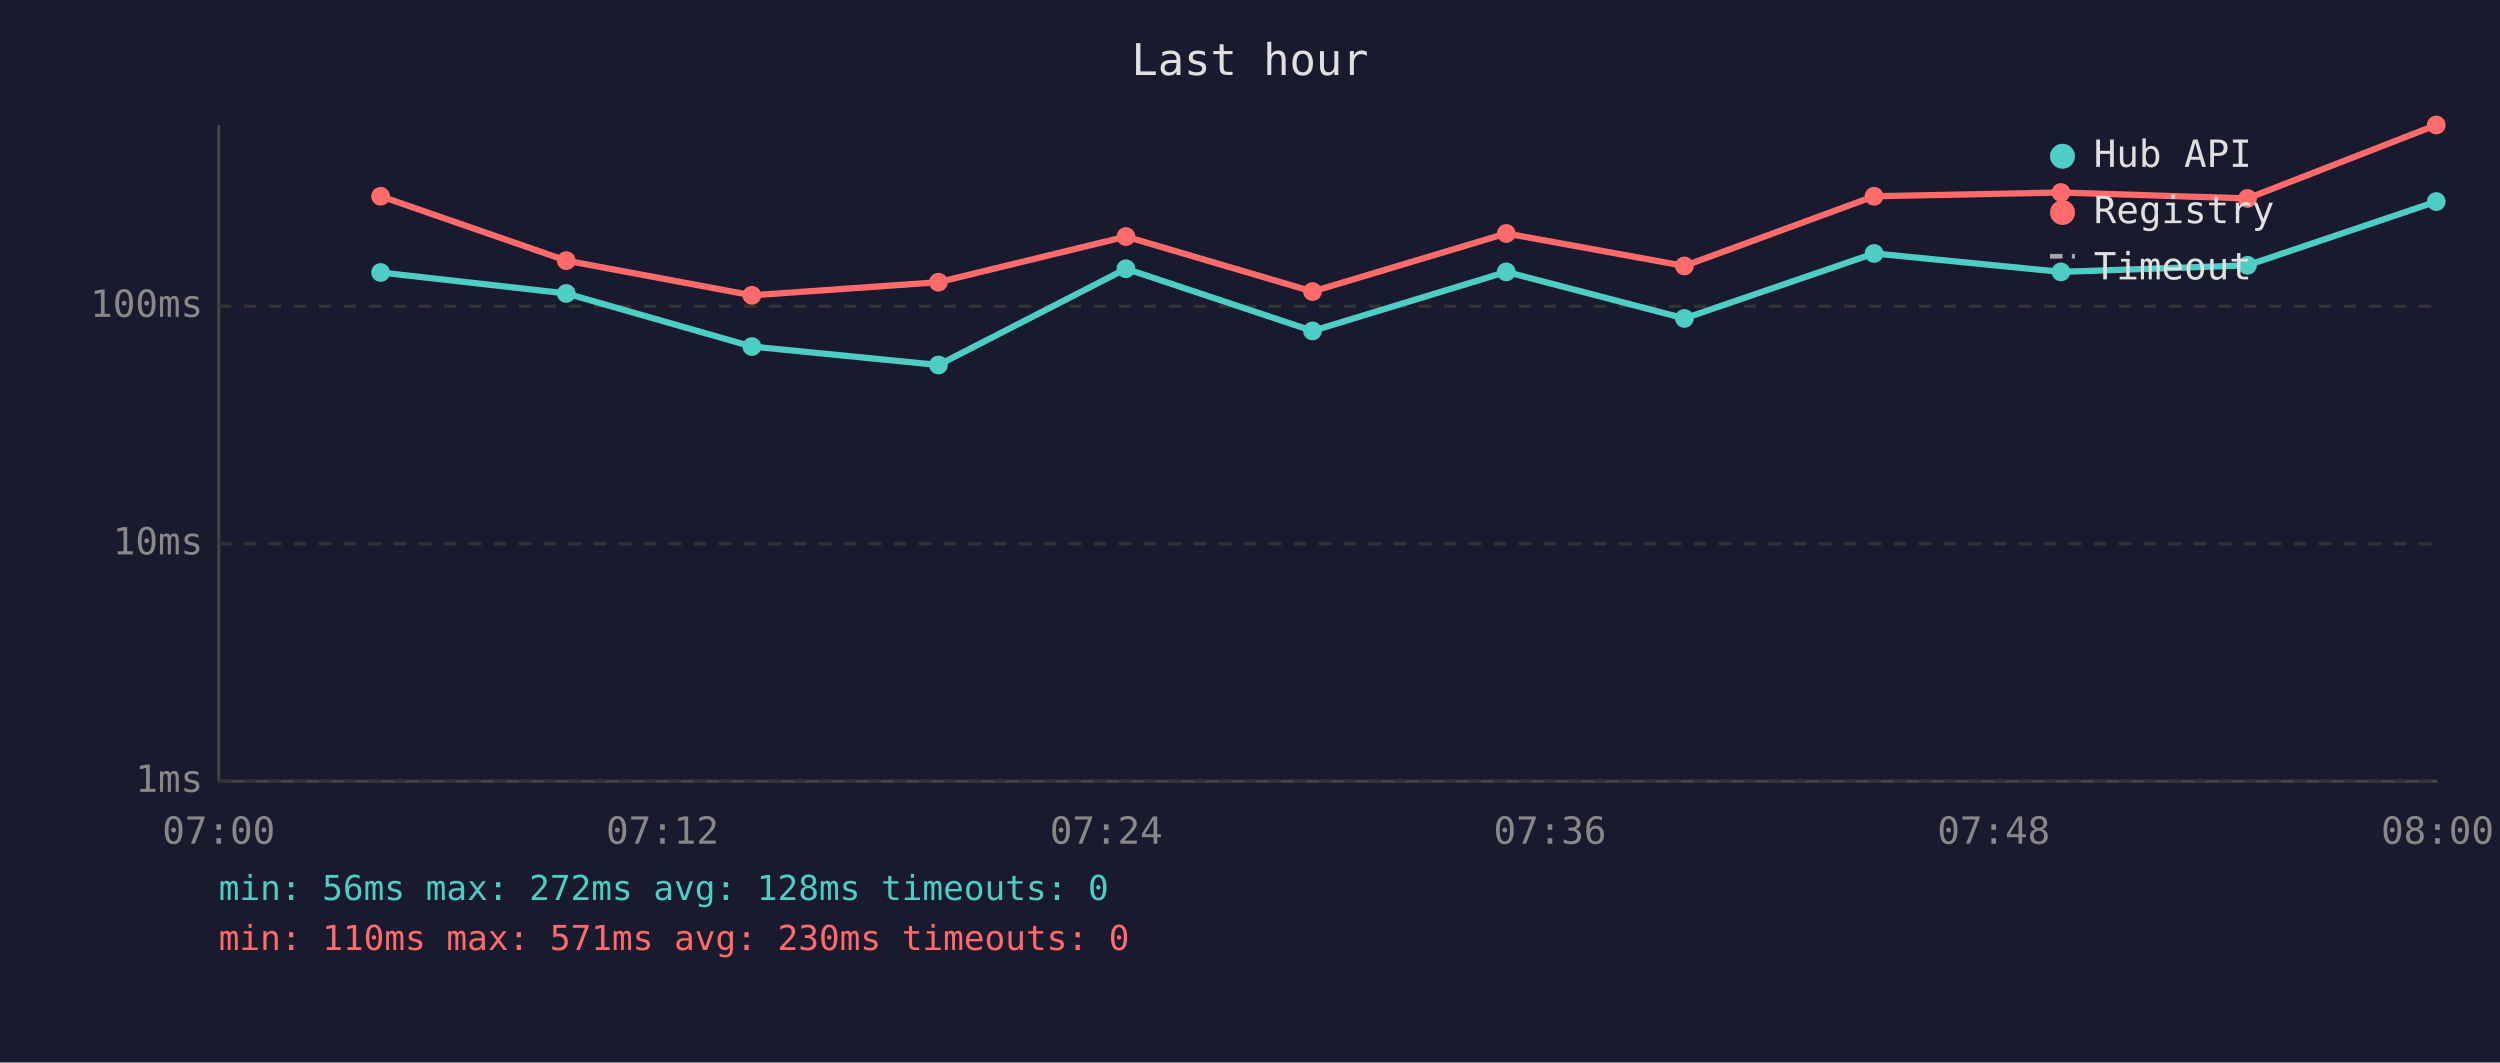
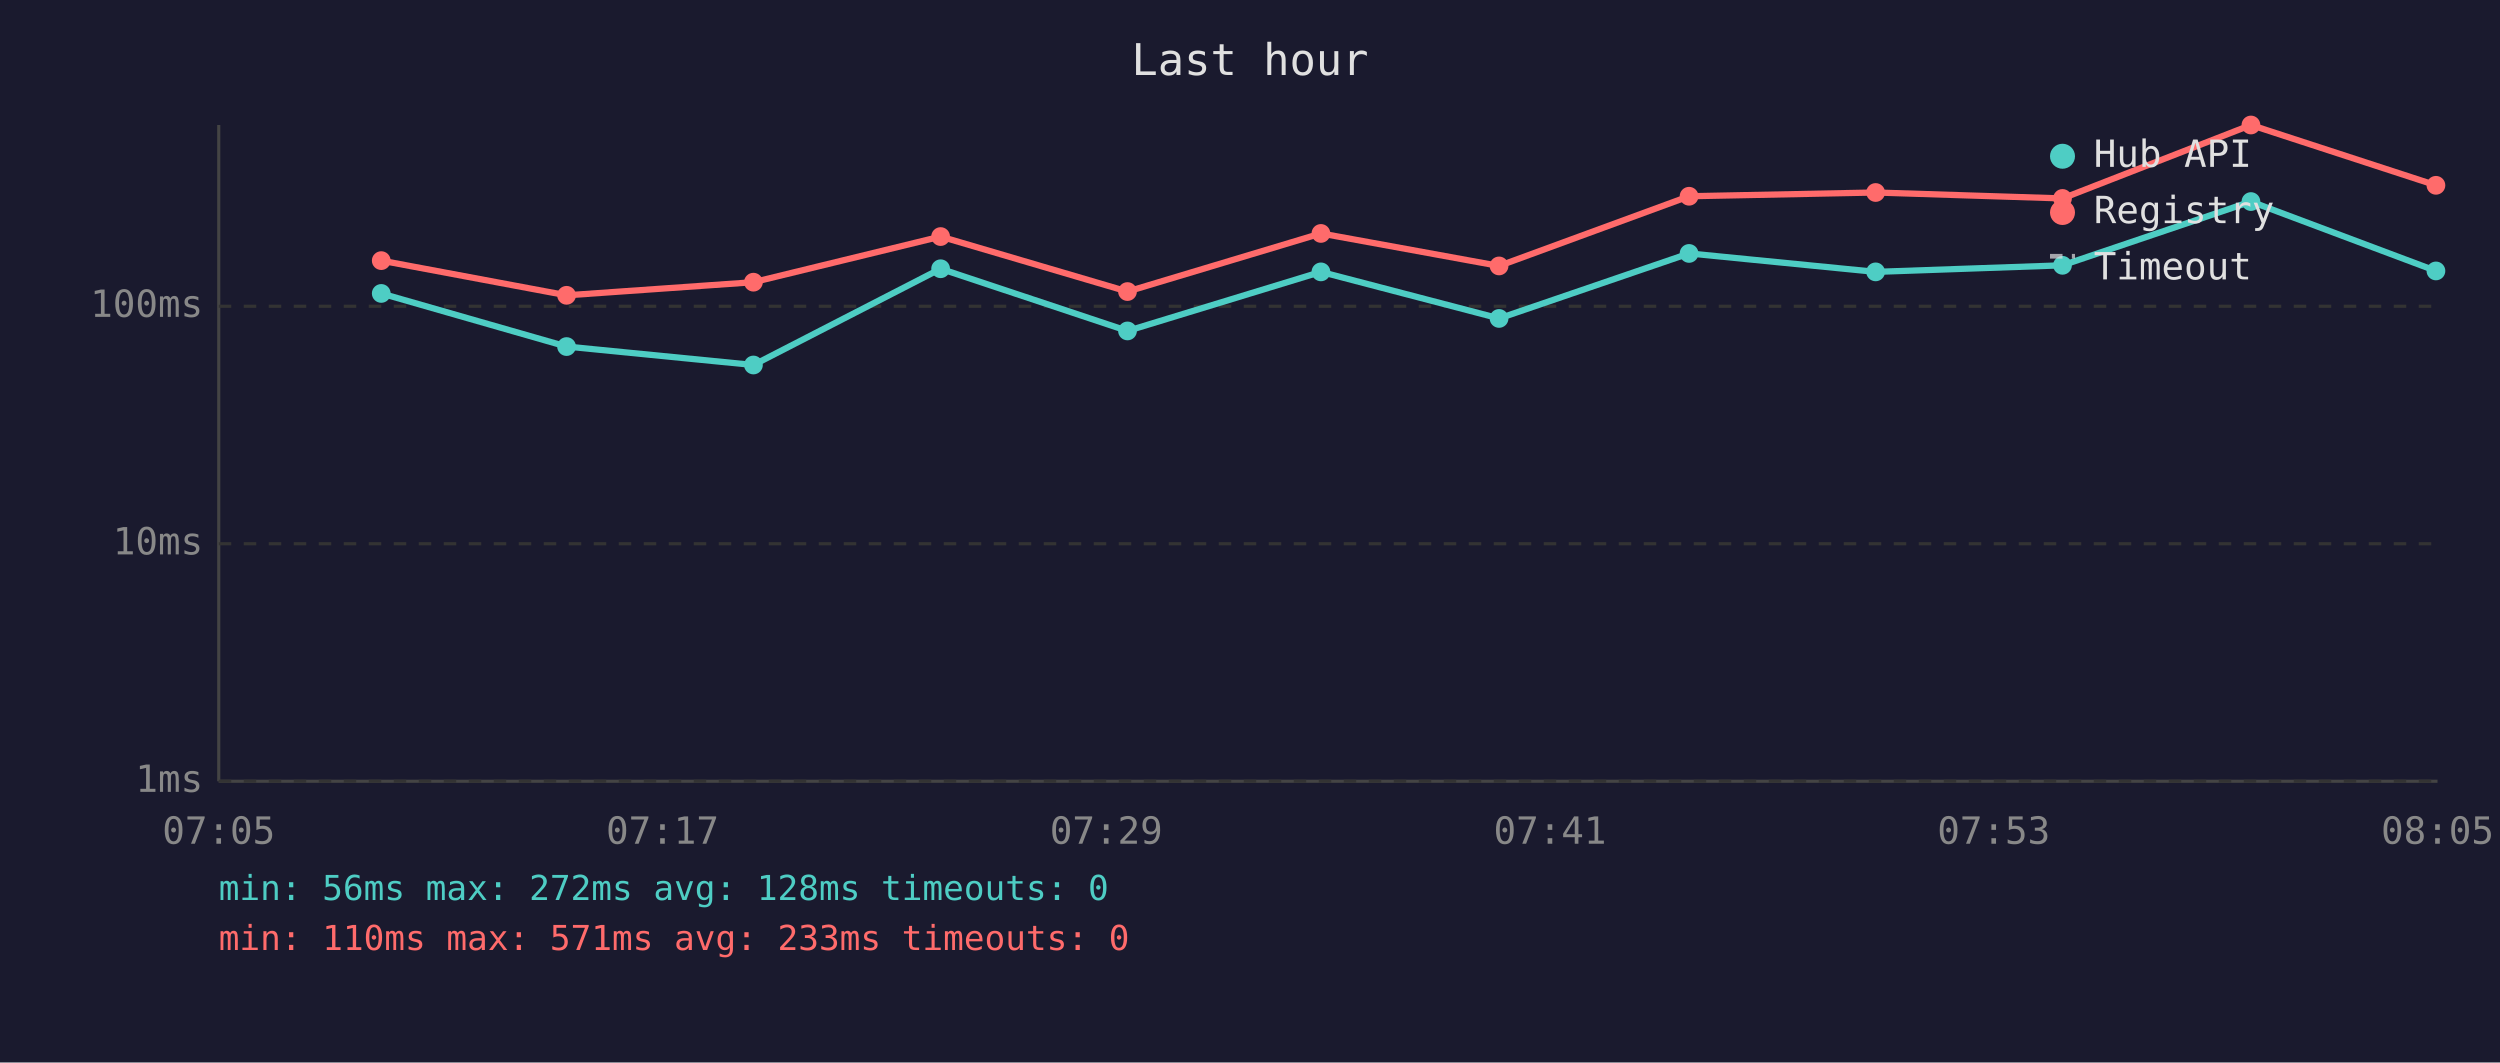
<svg xmlns="http://www.w3.org/2000/svg" viewBox="0 0 800 340" font-family="monospace" font-size="12">
  <rect width="800" height="340" fill="#1a1a2e" />
  <text x="400" y="24" fill="#e0e0e0" font-size="14" text-anchor="middle">Last hour</text>
  <line x1="70" y1="40" x2="70" y2="250" stroke="#444" stroke-width="1" />
  <line x1="70" y1="250" x2="780" y2="250" stroke="#444" stroke-width="1" />
  <line x1="70" y1="250" x2="780" y2="250" stroke="#333" stroke-width="1" stroke-dasharray="4" />
  <text x="65" y="250" fill="#888" text-anchor="end" dominant-baseline="middle">1ms</text>
  <line x1="70" y1="174" x2="780" y2="174" stroke="#333" stroke-width="1" stroke-dasharray="4" />
  <text x="65" y="174" fill="#888" text-anchor="end" dominant-baseline="middle">10ms</text>
  <line x1="70" y1="98" x2="780" y2="98" stroke="#333" stroke-width="1" stroke-dasharray="4" />
  <text x="65" y="98" fill="#888" text-anchor="end" dominant-baseline="middle">100ms</text>
-   <text x="70" y="270" fill="#888" text-anchor="middle">07:00</text>
-   <text x="212" y="270" fill="#888" text-anchor="middle">07:12</text>
-   <text x="354" y="270" fill="#888" text-anchor="middle">07:24</text>
-   <text x="496" y="270" fill="#888" text-anchor="middle">07:36</text>
-   <text x="638" y="270" fill="#888" text-anchor="middle">07:48</text>
-   <text x="780" y="270" fill="#888" text-anchor="middle">08:00</text>
-   <polyline points="121.8,87.2 181.2,93.9 240.6,110.9 300.3,116.8 360.3,86.0 420.0,105.9 482.0,87.0 539.0,101.9 599.7,81.1 659.5,87.0 719.2,84.9 779.6,64.5" fill="none" stroke="#4ecdc4" stroke-width="2" opacity="1" />
-   <circle cx="121.8" cy="87.2" r="3" fill="#4ecdc4" />
-   <circle cx="181.2" cy="93.9" r="3" fill="#4ecdc4" />
-   <circle cx="240.6" cy="110.9" r="3" fill="#4ecdc4" />
-   <circle cx="300.3" cy="116.8" r="3" fill="#4ecdc4" />
-   <circle cx="360.3" cy="86.0" r="3" fill="#4ecdc4" />
-   <circle cx="420.0" cy="105.9" r="3" fill="#4ecdc4" />
-   <circle cx="482.0" cy="87.0" r="3" fill="#4ecdc4" />
-   <circle cx="539.0" cy="101.9" r="3" fill="#4ecdc4" />
-   <circle cx="599.7" cy="81.1" r="3" fill="#4ecdc4" />
-   <circle cx="659.5" cy="87.0" r="3" fill="#4ecdc4" />
-   <circle cx="719.2" cy="84.9" r="3" fill="#4ecdc4" />
-   <circle cx="779.6" cy="64.5" r="3" fill="#4ecdc4" />
-   <polyline points="121.8,62.8 181.2,83.4 240.6,94.5 300.3,90.3 360.3,75.7 420.0,93.3 482.0,74.7 539.0,85.1 599.7,62.8 659.5,61.6 719.2,63.5 779.6,40.0" fill="none" stroke="#ff6b6b" stroke-width="2" opacity="1" />
-   <circle cx="121.8" cy="62.8" r="3" fill="#ff6b6b" />
-   <circle cx="181.2" cy="83.4" r="3" fill="#ff6b6b" />
-   <circle cx="240.6" cy="94.5" r="3" fill="#ff6b6b" />
-   <circle cx="300.3" cy="90.3" r="3" fill="#ff6b6b" />
-   <circle cx="360.3" cy="75.7" r="3" fill="#ff6b6b" />
-   <circle cx="420.0" cy="93.3" r="3" fill="#ff6b6b" />
-   <circle cx="482.0" cy="74.7" r="3" fill="#ff6b6b" />
-   <circle cx="539.0" cy="85.1" r="3" fill="#ff6b6b" />
-   <circle cx="599.7" cy="62.8" r="3" fill="#ff6b6b" />
-   <circle cx="659.5" cy="61.6" r="3" fill="#ff6b6b" />
-   <circle cx="719.2" cy="63.5" r="3" fill="#ff6b6b" />
-   <circle cx="779.6" cy="40.0" r="3" fill="#ff6b6b" />
+   <text x="70" y="270" fill="#888" text-anchor="middle">07:05</text>
+   <text x="212" y="270" fill="#888" text-anchor="middle">07:17</text>
+   <text x="354" y="270" fill="#888" text-anchor="middle">07:29</text>
+   <text x="496" y="270" fill="#888" text-anchor="middle">07:41</text>
+   <text x="638" y="270" fill="#888" text-anchor="middle">07:53</text>
+   <text x="780" y="270" fill="#888" text-anchor="middle">08:05</text>
+   <polyline points="122.0,93.9 181.3,110.9 241.1,116.8 301.0,86.0 360.8,105.9 422.7,87.0 479.7,101.9 540.5,81.1 600.2,87.0 660.0,84.9 720.3,64.5 779.5,86.7" fill="none" stroke="#4ecdc4" stroke-width="2" opacity="1" />
+   <circle cx="122.0" cy="93.9" r="3" fill="#4ecdc4" />
+   <circle cx="181.3" cy="110.9" r="3" fill="#4ecdc4" />
+   <circle cx="241.1" cy="116.8" r="3" fill="#4ecdc4" />
+   <circle cx="301.0" cy="86.0" r="3" fill="#4ecdc4" />
+   <circle cx="360.8" cy="105.9" r="3" fill="#4ecdc4" />
+   <circle cx="422.7" cy="87.0" r="3" fill="#4ecdc4" />
+   <circle cx="479.7" cy="101.9" r="3" fill="#4ecdc4" />
+   <circle cx="540.5" cy="81.1" r="3" fill="#4ecdc4" />
+   <circle cx="600.2" cy="87.0" r="3" fill="#4ecdc4" />
+   <circle cx="660.0" cy="84.9" r="3" fill="#4ecdc4" />
+   <circle cx="720.3" cy="64.5" r="3" fill="#4ecdc4" />
+   <circle cx="779.5" cy="86.7" r="3" fill="#4ecdc4" />
+   <polyline points="122.0,83.4 181.3,94.5 241.1,90.3 301.0,75.7 360.8,93.3 422.7,74.7 479.7,85.1 540.5,62.8 600.2,61.6 660.0,63.5 720.3,40.0 779.5,59.3" fill="none" stroke="#ff6b6b" stroke-width="2" opacity="1" />
+   <circle cx="122.0" cy="83.4" r="3" fill="#ff6b6b" />
+   <circle cx="181.3" cy="94.5" r="3" fill="#ff6b6b" />
+   <circle cx="241.1" cy="90.3" r="3" fill="#ff6b6b" />
+   <circle cx="301.0" cy="75.7" r="3" fill="#ff6b6b" />
+   <circle cx="360.8" cy="93.3" r="3" fill="#ff6b6b" />
+   <circle cx="422.7" cy="74.7" r="3" fill="#ff6b6b" />
+   <circle cx="479.7" cy="85.1" r="3" fill="#ff6b6b" />
+   <circle cx="540.5" cy="62.8" r="3" fill="#ff6b6b" />
+   <circle cx="600.2" cy="61.6" r="3" fill="#ff6b6b" />
+   <circle cx="660.0" cy="63.5" r="3" fill="#ff6b6b" />
+   <circle cx="720.3" cy="40.0" r="3" fill="#ff6b6b" />
+   <circle cx="779.5" cy="59.3" r="3" fill="#ff6b6b" />
  <circle cx="660" cy="50" r="4" fill="#4ecdc4" />
  <text x="670" y="50" fill="#e0e0e0" dominant-baseline="middle">Hub API</text>
  <circle cx="660" cy="68" r="4" fill="#ff6b6b" />
  <text x="670" y="68" fill="#e0e0e0" dominant-baseline="middle">Registry</text>
  <line x1="656" y1="82" x2="664" y2="82" stroke="#e0e0e0" stroke-width="1.5" stroke-dasharray="4,3" opacity="0.7" />
  <text x="670" y="86" fill="#e0e0e0" dominant-baseline="middle">Timeout</text>
  <text x="70" y="288" fill="#4ecdc4" font-size="11">min: 56ms  max: 272ms  avg: 128ms  timeouts: 0</text>
-   <text x="70" y="304" fill="#ff6b6b" font-size="11">min: 110ms  max: 571ms  avg: 230ms  timeouts: 0</text>
+   <text x="70" y="304" fill="#ff6b6b" font-size="11">min: 110ms  max: 571ms  avg: 233ms  timeouts: 0</text>
</svg>
